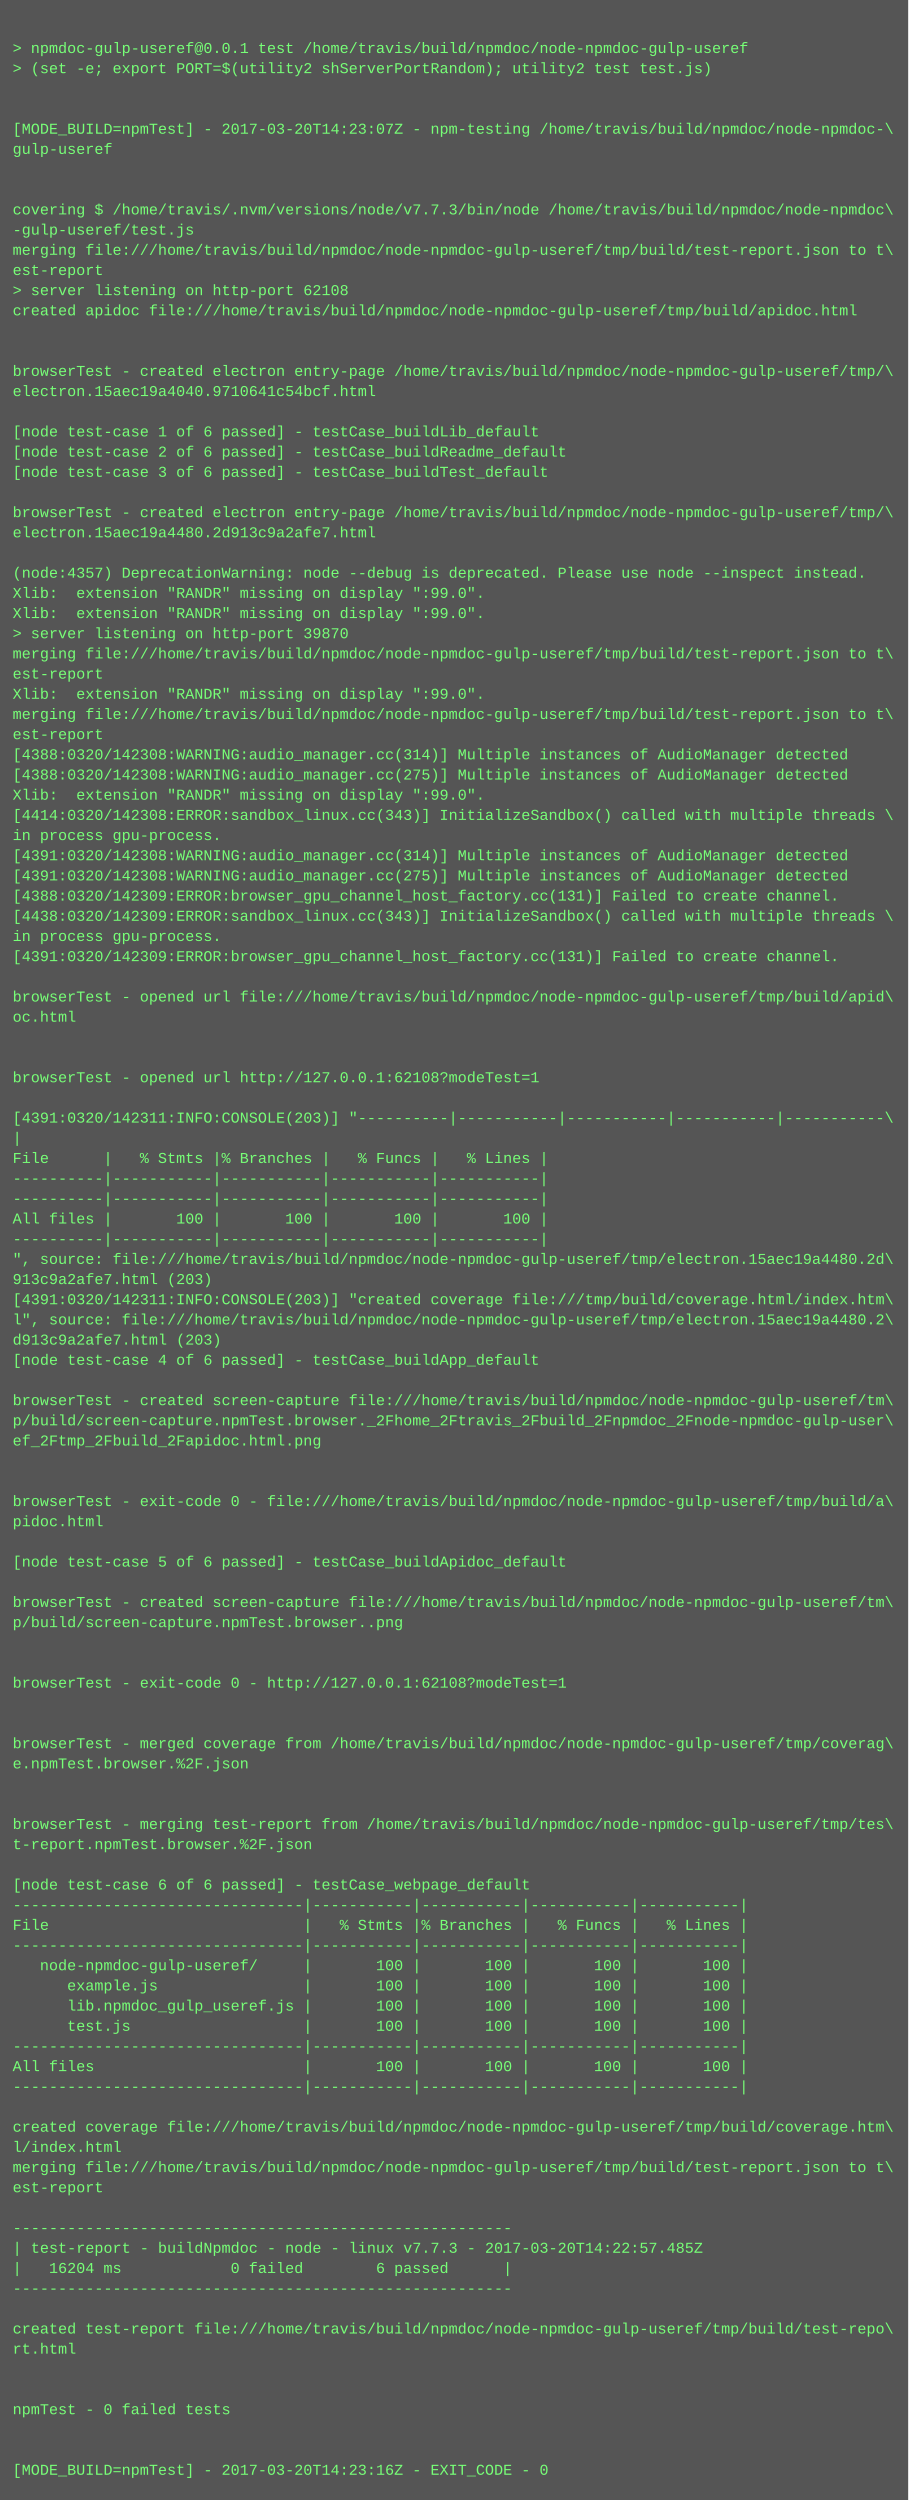
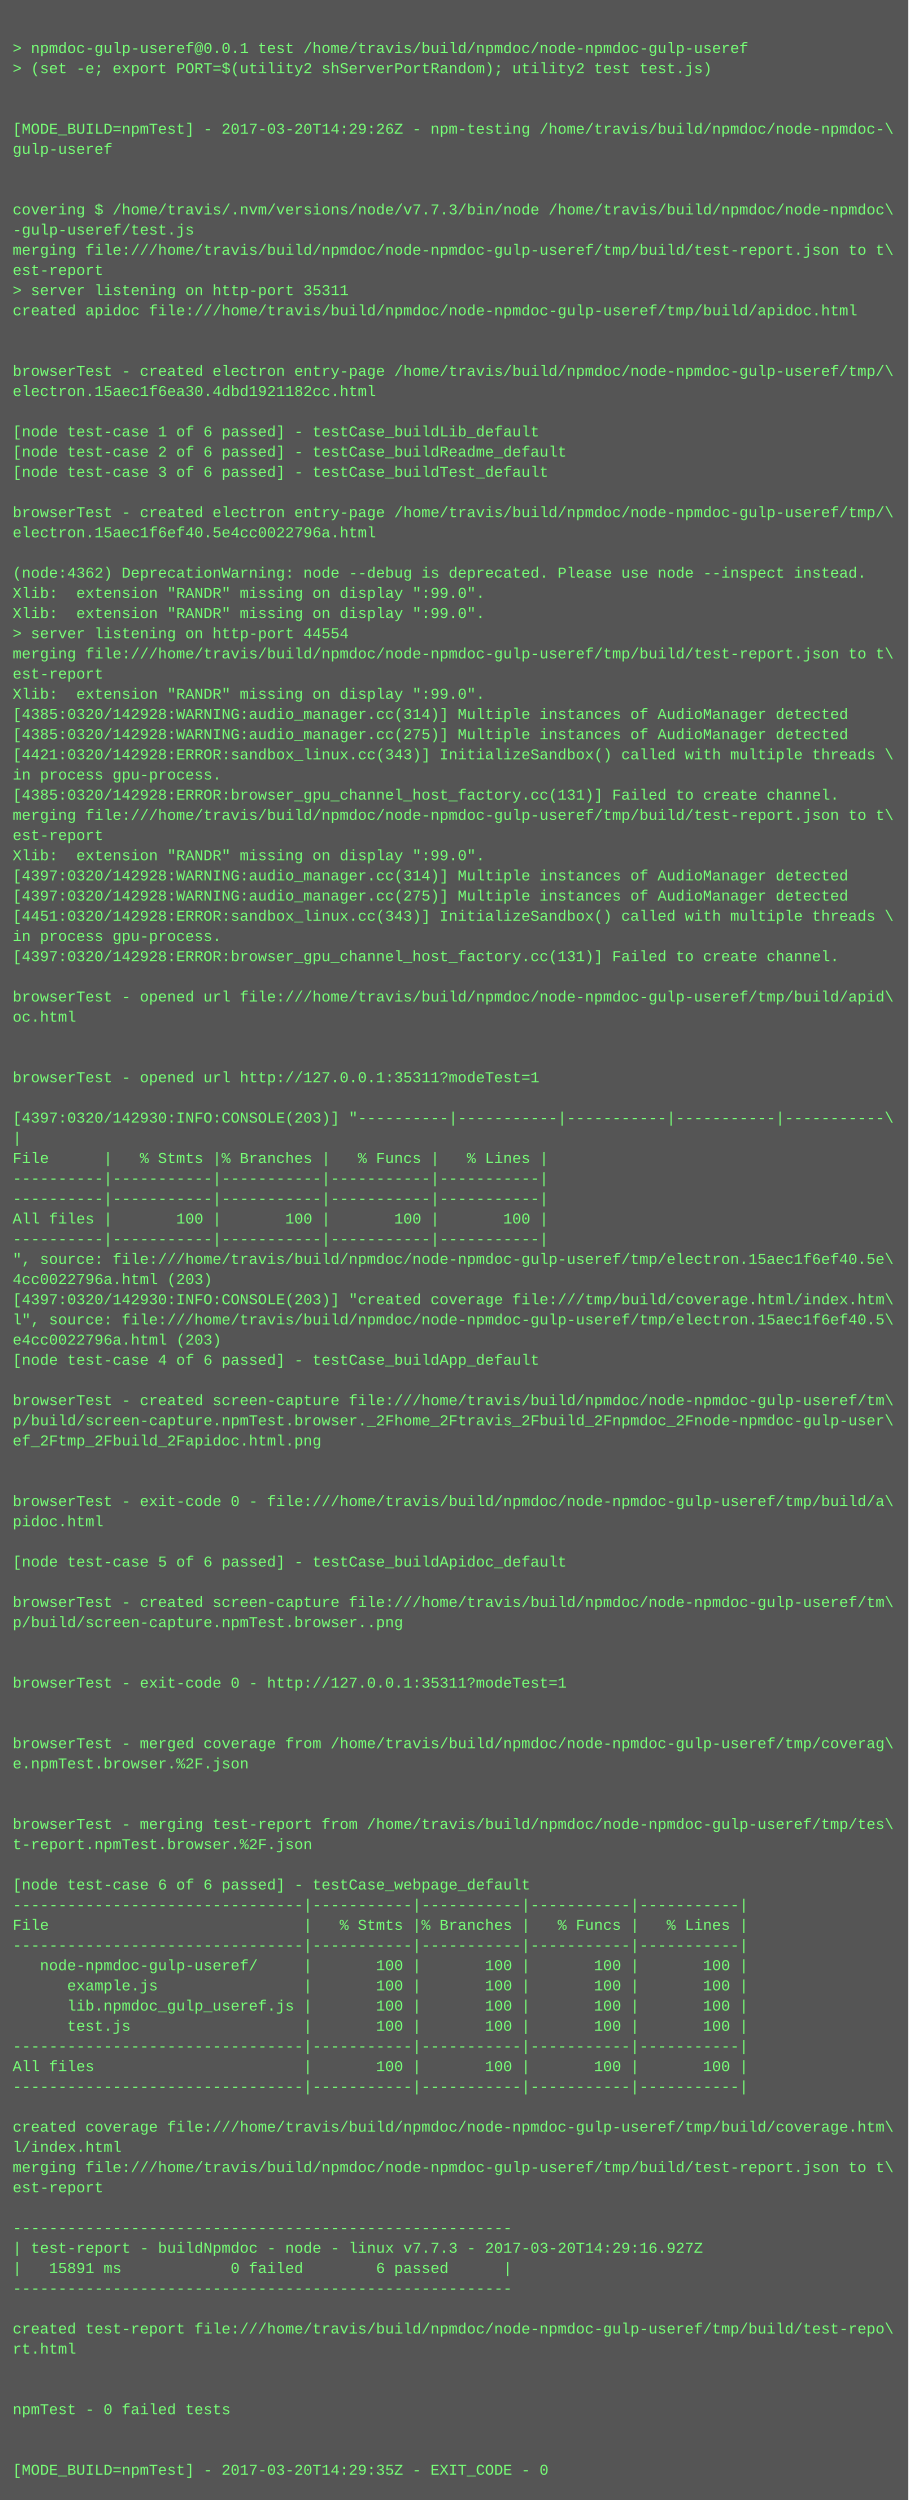
<svg xmlns="http://www.w3.org/2000/svg" height="1982" width="720">
  <rect height="1982" fill="#555" width="720" />
  <text fill="#7f7" font-family="Courier New" font-size="12" xml:space="preserve">
    <tspan x="10" y="26" />
    <tspan x="10" y="42">&gt; npmdoc-gulp-useref@0.0.1 test /home/travis/build/npmdoc/node-npmdoc-gulp-useref</tspan>
    <tspan x="10" y="58">&gt; (set -e; export PORT=$(utility2 shServerPortRandom); utility2 test test.js)</tspan>
    <tspan x="10" y="74" />
    <tspan x="10" y="90" />
-     <tspan x="10" y="106">[MODE_BUILD=npmTest] - 2017-03-20T14:23:07Z - npm-testing /home/travis/build/npmdoc/node-npmdoc-\</tspan>
+     <tspan x="10" y="106">[MODE_BUILD=npmTest] - 2017-03-20T14:29:26Z - npm-testing /home/travis/build/npmdoc/node-npmdoc-\</tspan>
    <tspan x="10" y="122">gulp-useref</tspan>
    <tspan x="10" y="138" />
    <tspan x="10" y="154" />
    <tspan x="10" y="170">covering $ /home/travis/.nvm/versions/node/v7.7.3/bin/node /home/travis/build/npmdoc/node-npmdoc\</tspan>
    <tspan x="10" y="186">-gulp-useref/test.js</tspan>
    <tspan x="10" y="202">merging file:///home/travis/build/npmdoc/node-npmdoc-gulp-useref/tmp/build/test-report.json to t\</tspan>
    <tspan x="10" y="218">est-report</tspan>
-     <tspan x="10" y="234">&gt; server listening on http-port 62108</tspan>
+     <tspan x="10" y="234">&gt; server listening on http-port 35311</tspan>
    <tspan x="10" y="250">created apidoc file:///home/travis/build/npmdoc/node-npmdoc-gulp-useref/tmp/build/apidoc.html</tspan>
    <tspan x="10" y="266" />
    <tspan x="10" y="282" />
    <tspan x="10" y="298">browserTest - created electron entry-page /home/travis/build/npmdoc/node-npmdoc-gulp-useref/tmp/\</tspan>
-     <tspan x="10" y="314">electron.15aec19a4040.9710641c54bcf.html</tspan>
+     <tspan x="10" y="314">electron.15aec1f6ea30.4dbd1921182cc.html</tspan>
    <tspan x="10" y="330" />
    <tspan x="10" y="346">[node test-case 1 of 6 passed] - testCase_buildLib_default</tspan>
    <tspan x="10" y="362">[node test-case 2 of 6 passed] - testCase_buildReadme_default</tspan>
    <tspan x="10" y="378">[node test-case 3 of 6 passed] - testCase_buildTest_default</tspan>
    <tspan x="10" y="394" />
    <tspan x="10" y="410">browserTest - created electron entry-page /home/travis/build/npmdoc/node-npmdoc-gulp-useref/tmp/\</tspan>
-     <tspan x="10" y="426">electron.15aec19a4480.2d913c9a2afe7.html</tspan>
+     <tspan x="10" y="426">electron.15aec1f6ef40.5e4cc0022796a.html</tspan>
    <tspan x="10" y="442" />
-     <tspan x="10" y="458">(node:4357) DeprecationWarning: node --debug is deprecated. Please use node --inspect instead.</tspan>
+     <tspan x="10" y="458">(node:4362) DeprecationWarning: node --debug is deprecated. Please use node --inspect instead.</tspan>
    <tspan x="10" y="474">Xlib:  extension "RANDR" missing on display ":99.0".</tspan>
    <tspan x="10" y="490">Xlib:  extension "RANDR" missing on display ":99.0".</tspan>
-     <tspan x="10" y="506">&gt; server listening on http-port 39870</tspan>
+     <tspan x="10" y="506">&gt; server listening on http-port 44554</tspan>
    <tspan x="10" y="522">merging file:///home/travis/build/npmdoc/node-npmdoc-gulp-useref/tmp/build/test-report.json to t\</tspan>
    <tspan x="10" y="538">est-report</tspan>
    <tspan x="10" y="554">Xlib:  extension "RANDR" missing on display ":99.0".</tspan>
-     <tspan x="10" y="570">merging file:///home/travis/build/npmdoc/node-npmdoc-gulp-useref/tmp/build/test-report.json to t\</tspan>
-     <tspan x="10" y="586">est-report</tspan>
-     <tspan x="10" y="602">[4388:0320/142308:WARNING:audio_manager.cc(314)] Multiple instances of AudioManager detected</tspan>
-     <tspan x="10" y="618">[4388:0320/142308:WARNING:audio_manager.cc(275)] Multiple instances of AudioManager detected</tspan>
-     <tspan x="10" y="634">Xlib:  extension "RANDR" missing on display ":99.0".</tspan>
-     <tspan x="10" y="650">[4414:0320/142308:ERROR:sandbox_linux.cc(343)] InitializeSandbox() called with multiple threads \</tspan>
-     <tspan x="10" y="666">in process gpu-process. </tspan>
-     <tspan x="10" y="682">[4391:0320/142308:WARNING:audio_manager.cc(314)] Multiple instances of AudioManager detected</tspan>
-     <tspan x="10" y="698">[4391:0320/142308:WARNING:audio_manager.cc(275)] Multiple instances of AudioManager detected</tspan>
-     <tspan x="10" y="714">[4388:0320/142309:ERROR:browser_gpu_channel_host_factory.cc(131)] Failed to create channel.</tspan>
-     <tspan x="10" y="730">[4438:0320/142309:ERROR:sandbox_linux.cc(343)] InitializeSandbox() called with multiple threads \</tspan>
+     <tspan x="10" y="570">[4385:0320/142928:WARNING:audio_manager.cc(314)] Multiple instances of AudioManager detected</tspan>
+     <tspan x="10" y="586">[4385:0320/142928:WARNING:audio_manager.cc(275)] Multiple instances of AudioManager detected</tspan>
+     <tspan x="10" y="602">[4421:0320/142928:ERROR:sandbox_linux.cc(343)] InitializeSandbox() called with multiple threads \</tspan>
+     <tspan x="10" y="618">in process gpu-process. </tspan>
+     <tspan x="10" y="634">[4385:0320/142928:ERROR:browser_gpu_channel_host_factory.cc(131)] Failed to create channel.</tspan>
+     <tspan x="10" y="650">merging file:///home/travis/build/npmdoc/node-npmdoc-gulp-useref/tmp/build/test-report.json to t\</tspan>
+     <tspan x="10" y="666">est-report</tspan>
+     <tspan x="10" y="682">Xlib:  extension "RANDR" missing on display ":99.0".</tspan>
+     <tspan x="10" y="698">[4397:0320/142928:WARNING:audio_manager.cc(314)] Multiple instances of AudioManager detected</tspan>
+     <tspan x="10" y="714">[4397:0320/142928:WARNING:audio_manager.cc(275)] Multiple instances of AudioManager detected</tspan>
+     <tspan x="10" y="730">[4451:0320/142928:ERROR:sandbox_linux.cc(343)] InitializeSandbox() called with multiple threads \</tspan>
    <tspan x="10" y="746">in process gpu-process. </tspan>
-     <tspan x="10" y="762">[4391:0320/142309:ERROR:browser_gpu_channel_host_factory.cc(131)] Failed to create channel.</tspan>
+     <tspan x="10" y="762">[4397:0320/142928:ERROR:browser_gpu_channel_host_factory.cc(131)] Failed to create channel.</tspan>
    <tspan x="10" y="778" />
    <tspan x="10" y="794">browserTest - opened url file:///home/travis/build/npmdoc/node-npmdoc-gulp-useref/tmp/build/apid\</tspan>
    <tspan x="10" y="810">oc.html</tspan>
    <tspan x="10" y="826" />
    <tspan x="10" y="842" />
-     <tspan x="10" y="858">browserTest - opened url http://127.0.0.1:62108?modeTest=1</tspan>
+     <tspan x="10" y="858">browserTest - opened url http://127.0.0.1:35311?modeTest=1</tspan>
    <tspan x="10" y="874" />
-     <tspan x="10" y="890">[4391:0320/142311:INFO:CONSOLE(203)] "----------|-----------|-----------|-----------|-----------\</tspan>
+     <tspan x="10" y="890">[4397:0320/142930:INFO:CONSOLE(203)] "----------|-----------|-----------|-----------|-----------\</tspan>
    <tspan x="10" y="906">|</tspan>
    <tspan x="10" y="922">File      |   % Stmts |% Branches |   % Funcs |   % Lines |</tspan>
    <tspan x="10" y="938">----------|-----------|-----------|-----------|-----------|</tspan>
    <tspan x="10" y="954">----------|-----------|-----------|-----------|-----------|</tspan>
    <tspan x="10" y="970">All files |       100 |       100 |       100 |       100 |</tspan>
    <tspan x="10" y="986">----------|-----------|-----------|-----------|-----------|</tspan>
-     <tspan x="10" y="1002">", source: file:///home/travis/build/npmdoc/node-npmdoc-gulp-useref/tmp/electron.15aec19a4480.2d\</tspan>
-     <tspan x="10" y="1018">913c9a2afe7.html (203)</tspan>
-     <tspan x="10" y="1034">[4391:0320/142311:INFO:CONSOLE(203)] "created coverage file:///tmp/build/coverage.html/index.htm\</tspan>
-     <tspan x="10" y="1050">l", source: file:///home/travis/build/npmdoc/node-npmdoc-gulp-useref/tmp/electron.15aec19a4480.2\</tspan>
-     <tspan x="10" y="1066">d913c9a2afe7.html (203)</tspan>
+     <tspan x="10" y="1002">", source: file:///home/travis/build/npmdoc/node-npmdoc-gulp-useref/tmp/electron.15aec1f6ef40.5e\</tspan>
+     <tspan x="10" y="1018">4cc0022796a.html (203)</tspan>
+     <tspan x="10" y="1034">[4397:0320/142930:INFO:CONSOLE(203)] "created coverage file:///tmp/build/coverage.html/index.htm\</tspan>
+     <tspan x="10" y="1050">l", source: file:///home/travis/build/npmdoc/node-npmdoc-gulp-useref/tmp/electron.15aec1f6ef40.5\</tspan>
+     <tspan x="10" y="1066">e4cc0022796a.html (203)</tspan>
    <tspan x="10" y="1082">[node test-case 4 of 6 passed] - testCase_buildApp_default</tspan>
    <tspan x="10" y="1098" />
    <tspan x="10" y="1114">browserTest - created screen-capture file:///home/travis/build/npmdoc/node-npmdoc-gulp-useref/tm\</tspan>
    <tspan x="10" y="1130">p/build/screen-capture.npmTest.browser._2Fhome_2Ftravis_2Fbuild_2Fnpmdoc_2Fnode-npmdoc-gulp-user\</tspan>
    <tspan x="10" y="1146">ef_2Ftmp_2Fbuild_2Fapidoc.html.png</tspan>
    <tspan x="10" y="1162" />
    <tspan x="10" y="1178" />
    <tspan x="10" y="1194">browserTest - exit-code 0 - file:///home/travis/build/npmdoc/node-npmdoc-gulp-useref/tmp/build/a\</tspan>
    <tspan x="10" y="1210">pidoc.html</tspan>
    <tspan x="10" y="1226" />
    <tspan x="10" y="1242">[node test-case 5 of 6 passed] - testCase_buildApidoc_default</tspan>
    <tspan x="10" y="1258" />
    <tspan x="10" y="1274">browserTest - created screen-capture file:///home/travis/build/npmdoc/node-npmdoc-gulp-useref/tm\</tspan>
    <tspan x="10" y="1290">p/build/screen-capture.npmTest.browser..png</tspan>
    <tspan x="10" y="1306" />
    <tspan x="10" y="1322" />
-     <tspan x="10" y="1338">browserTest - exit-code 0 - http://127.0.0.1:62108?modeTest=1</tspan>
+     <tspan x="10" y="1338">browserTest - exit-code 0 - http://127.0.0.1:35311?modeTest=1</tspan>
    <tspan x="10" y="1354" />
    <tspan x="10" y="1370" />
    <tspan x="10" y="1386">browserTest - merged coverage from /home/travis/build/npmdoc/node-npmdoc-gulp-useref/tmp/coverag\</tspan>
    <tspan x="10" y="1402">e.npmTest.browser.%2F.json</tspan>
    <tspan x="10" y="1418" />
    <tspan x="10" y="1434" />
    <tspan x="10" y="1450">browserTest - merging test-report from /home/travis/build/npmdoc/node-npmdoc-gulp-useref/tmp/tes\</tspan>
    <tspan x="10" y="1466">t-report.npmTest.browser.%2F.json</tspan>
    <tspan x="10" y="1482" />
    <tspan x="10" y="1498">[node test-case 6 of 6 passed] - testCase_webpage_default</tspan>
    <tspan x="10" y="1514">--------------------------------|-----------|-----------|-----------|-----------|</tspan>
    <tspan x="10" y="1530">File                            |   % Stmts |% Branches |   % Funcs |   % Lines |</tspan>
    <tspan x="10" y="1546">--------------------------------|-----------|-----------|-----------|-----------|</tspan>
    <tspan x="10" y="1562">   node-npmdoc-gulp-useref/     |       100 |       100 |       100 |       100 |</tspan>
    <tspan x="10" y="1578">      example.js                |       100 |       100 |       100 |       100 |</tspan>
    <tspan x="10" y="1594">      lib.npmdoc_gulp_useref.js |       100 |       100 |       100 |       100 |</tspan>
    <tspan x="10" y="1610">      test.js                   |       100 |       100 |       100 |       100 |</tspan>
    <tspan x="10" y="1626">--------------------------------|-----------|-----------|-----------|-----------|</tspan>
    <tspan x="10" y="1642">All files                       |       100 |       100 |       100 |       100 |</tspan>
    <tspan x="10" y="1658">--------------------------------|-----------|-----------|-----------|-----------|</tspan>
    <tspan x="10" y="1674" />
    <tspan x="10" y="1690">created coverage file:///home/travis/build/npmdoc/node-npmdoc-gulp-useref/tmp/build/coverage.htm\</tspan>
    <tspan x="10" y="1706">l/index.html</tspan>
    <tspan x="10" y="1722">merging file:///home/travis/build/npmdoc/node-npmdoc-gulp-useref/tmp/build/test-report.json to t\</tspan>
    <tspan x="10" y="1738">est-report</tspan>
    <tspan x="10" y="1754" />
    <tspan x="10" y="1770">-------------------------------------------------------</tspan>
-     <tspan x="10" y="1786">| test-report - buildNpmdoc - node - linux v7.7.3 - 2017-03-20T14:22:57.485Z</tspan>
-     <tspan x="10" y="1802">|   16204 ms            0 failed        6 passed      |</tspan>
+     <tspan x="10" y="1786">| test-report - buildNpmdoc - node - linux v7.7.3 - 2017-03-20T14:29:16.927Z</tspan>
+     <tspan x="10" y="1802">|   15891 ms            0 failed        6 passed      |</tspan>
    <tspan x="10" y="1818">-------------------------------------------------------</tspan>
    <tspan x="10" y="1834" />
    <tspan x="10" y="1850">created test-report file:///home/travis/build/npmdoc/node-npmdoc-gulp-useref/tmp/build/test-repo\</tspan>
    <tspan x="10" y="1866">rt.html</tspan>
    <tspan x="10" y="1882" />
    <tspan x="10" y="1898" />
    <tspan x="10" y="1914">npmTest - 0 failed tests</tspan>
    <tspan x="10" y="1930" />
    <tspan x="10" y="1946" />
-     <tspan x="10" y="1962">[MODE_BUILD=npmTest] - 2017-03-20T14:23:16Z - EXIT_CODE - 0</tspan>
+     <tspan x="10" y="1962">[MODE_BUILD=npmTest] - 2017-03-20T14:29:35Z - EXIT_CODE - 0</tspan>
  </text>
</svg>
